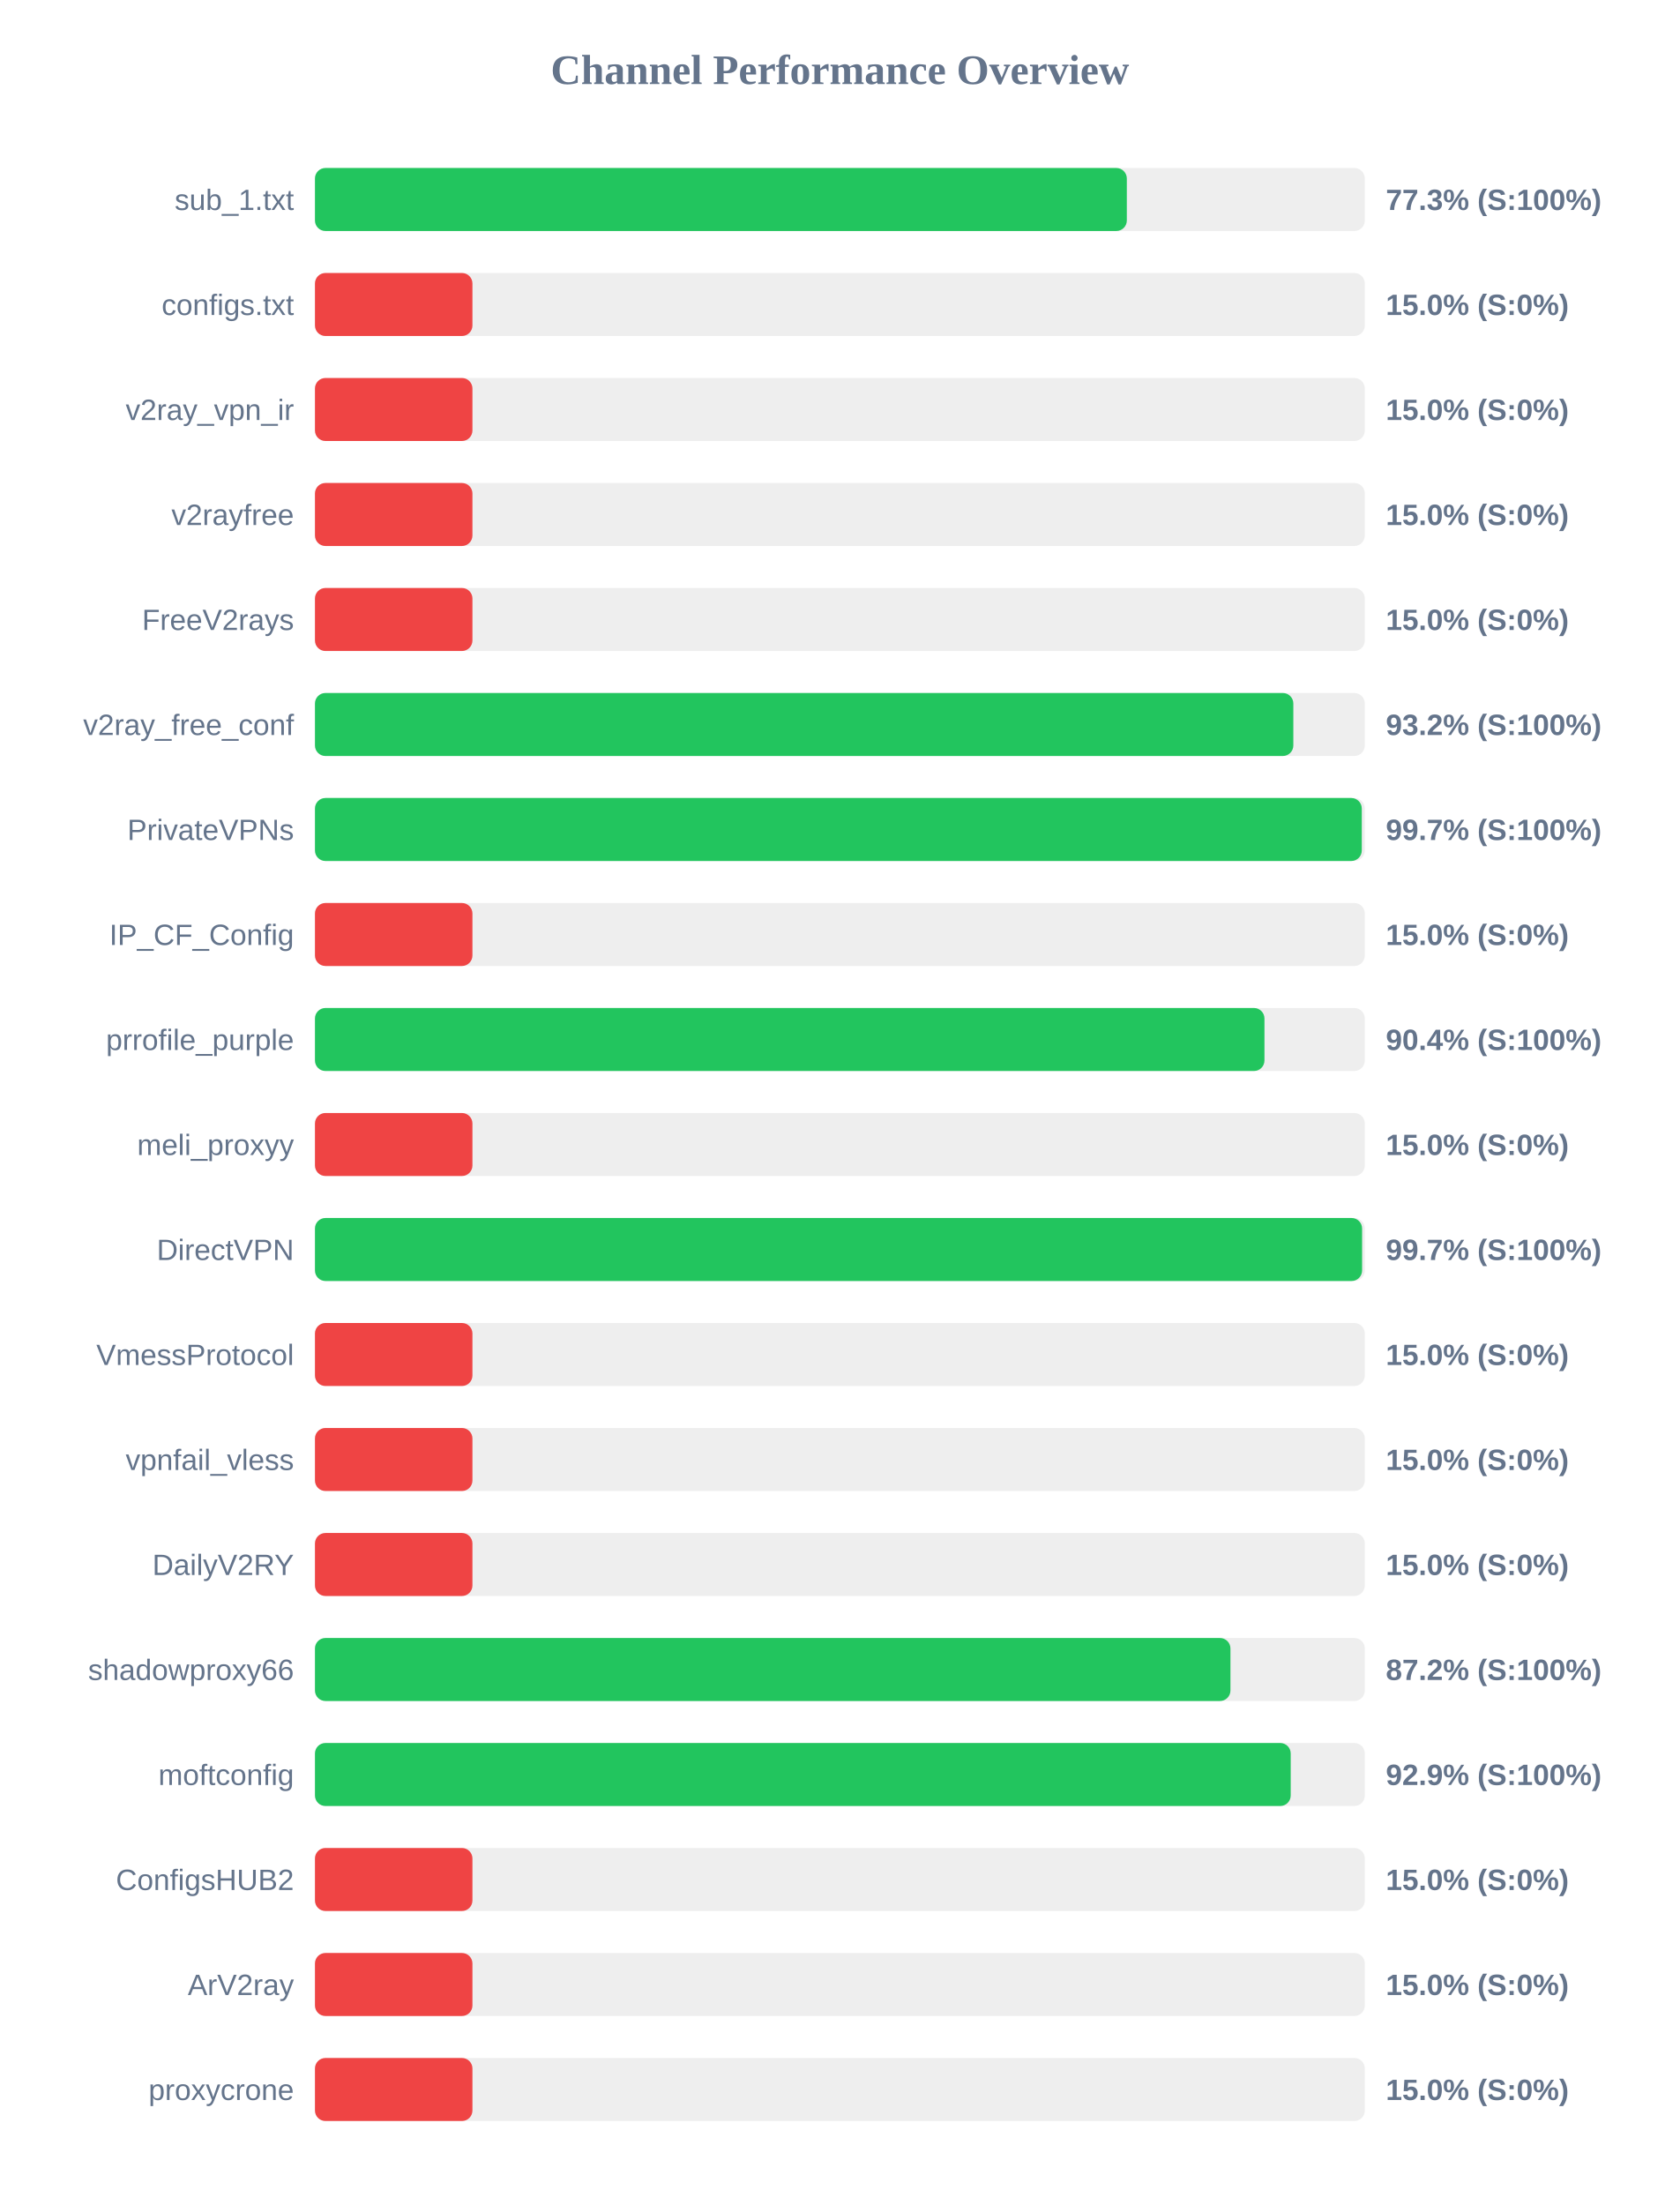
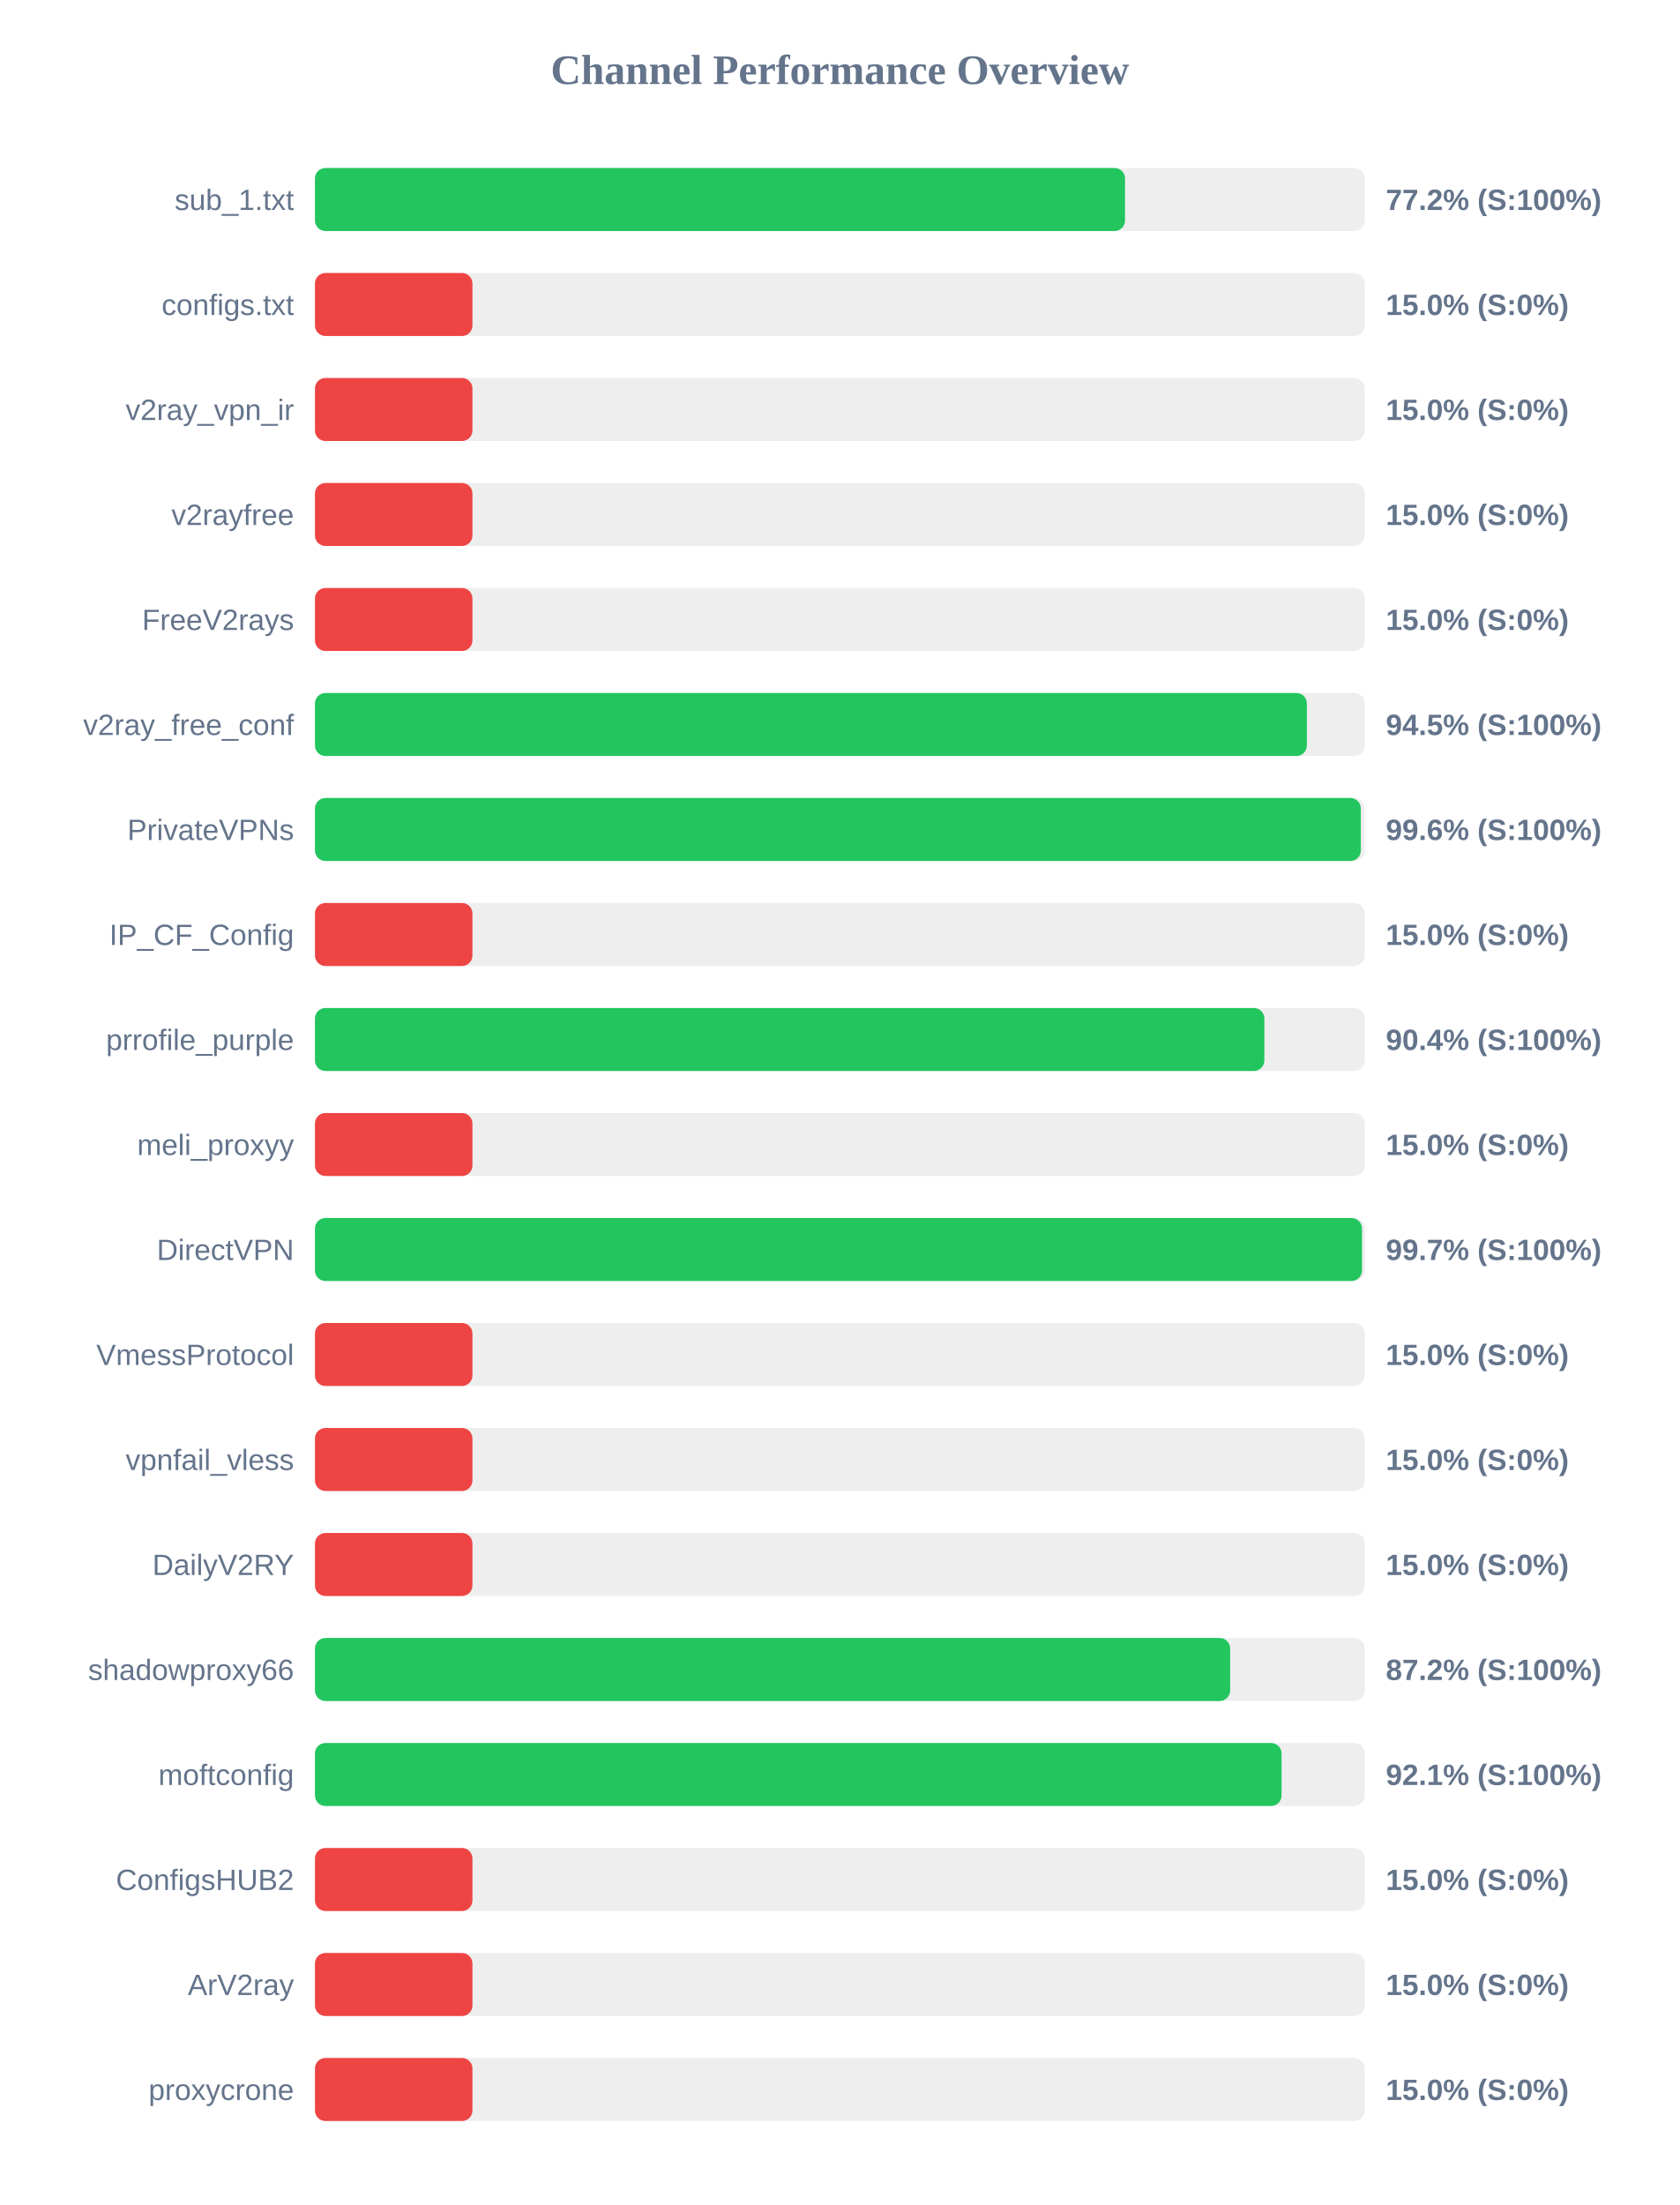
<svg xmlns="http://www.w3.org/2000/svg" width="800" height="1050" version="1.1">
  <style>
        .row { font: 14px Arial; fill: #64748b; }
        .score { font: bold 14px Arial; fill: #64748b; }
    </style>
  <text x="400" y="40" text-anchor="middle" font-size="20px" font-weight="bold" fill="#64748b">Channel Performance Overview</text>
  <rect x="150" y="80" width="500" height="30" fill="#eee" rx="5" />
-   <rect x="150" y="80" width="386.65" height="30" fill="#22c55e" rx="5" />
+   <rect x="150" y="80" width="385.8" height="30" fill="#22c55e" rx="5" />
  <text x="140" y="100" text-anchor="end" class="row">sub_1.txt</text>
-   <text x="660" y="100" text-anchor="start" class="score">77.3% (S:100%)</text>
+   <text x="660" y="100" text-anchor="start" class="score">77.2% (S:100%)</text>
  <rect x="150" y="130" width="500" height="30" fill="#eee" rx="5" />
  <rect x="150" y="130" width="75.0" height="30" fill="#ef4444" rx="5" />
  <text x="140" y="150" text-anchor="end" class="row">configs.txt</text>
  <text x="660" y="150" text-anchor="start" class="score">15.0% (S:0%)</text>
  <rect x="150" y="180" width="500" height="30" fill="#eee" rx="5" />
  <rect x="150" y="180" width="75.0" height="30" fill="#ef4444" rx="5" />
  <text x="140" y="200" text-anchor="end" class="row">v2ray_vpn_ir</text>
  <text x="660" y="200" text-anchor="start" class="score">15.0% (S:0%)</text>
  <rect x="150" y="230" width="500" height="30" fill="#eee" rx="5" />
  <rect x="150" y="230" width="75.0" height="30" fill="#ef4444" rx="5" />
  <text x="140" y="250" text-anchor="end" class="row">v2rayfree</text>
  <text x="660" y="250" text-anchor="start" class="score">15.0% (S:0%)</text>
  <rect x="150" y="280" width="500" height="30" fill="#eee" rx="5" />
  <rect x="150" y="280" width="75.0" height="30" fill="#ef4444" rx="5" />
  <text x="140" y="300" text-anchor="end" class="row">FreeV2rays</text>
  <text x="660" y="300" text-anchor="start" class="score">15.0% (S:0%)</text>
  <rect x="150" y="330" width="500" height="30" fill="#eee" rx="5" />
-   <rect x="150" y="330" width="465.95" height="30" fill="#22c55e" rx="5" />
+   <rect x="150" y="330" width="472.4" height="30" fill="#22c55e" rx="5" />
  <text x="140" y="350" text-anchor="end" class="row">v2ray_free_conf</text>
-   <text x="660" y="350" text-anchor="start" class="score">93.2% (S:100%)</text>
+   <text x="660" y="350" text-anchor="start" class="score">94.5% (S:100%)</text>
  <rect x="150" y="380" width="500" height="30" fill="#eee" rx="5" />
-   <rect x="150" y="380" width="498.55" height="30" fill="#22c55e" rx="5" />
+   <rect x="150" y="380" width="498.1" height="30" fill="#22c55e" rx="5" />
  <text x="140" y="400" text-anchor="end" class="row">PrivateVPNs</text>
-   <text x="660" y="400" text-anchor="start" class="score">99.7% (S:100%)</text>
+   <text x="660" y="400" text-anchor="start" class="score">99.6% (S:100%)</text>
  <rect x="150" y="430" width="500" height="30" fill="#eee" rx="5" />
  <rect x="150" y="430" width="75.0" height="30" fill="#ef4444" rx="5" />
  <text x="140" y="450" text-anchor="end" class="row">IP_CF_Config</text>
  <text x="660" y="450" text-anchor="start" class="score">15.0% (S:0%)</text>
  <rect x="150" y="480" width="500" height="30" fill="#eee" rx="5" />
-   <rect x="150" y="480" width="452.2" height="30" fill="#22c55e" rx="5" />
+   <rect x="150" y="480" width="452.15" height="30" fill="#22c55e" rx="5" />
  <text x="140" y="500" text-anchor="end" class="row">prrofile_purple</text>
  <text x="660" y="500" text-anchor="start" class="score">90.4% (S:100%)</text>
  <rect x="150" y="530" width="500" height="30" fill="#eee" rx="5" />
  <rect x="150" y="530" width="75.0" height="30" fill="#ef4444" rx="5" />
  <text x="140" y="550" text-anchor="end" class="row">meli_proxyy</text>
  <text x="660" y="550" text-anchor="start" class="score">15.0% (S:0%)</text>
  <rect x="150" y="580" width="500" height="30" fill="#eee" rx="5" />
-   <rect x="150" y="580" width="498.7" height="30" fill="#22c55e" rx="5" />
+   <rect x="150" y="580" width="498.65" height="30" fill="#22c55e" rx="5" />
  <text x="140" y="600" text-anchor="end" class="row">DirectVPN</text>
  <text x="660" y="600" text-anchor="start" class="score">99.7% (S:100%)</text>
  <rect x="150" y="630" width="500" height="30" fill="#eee" rx="5" />
  <rect x="150" y="630" width="75.0" height="30" fill="#ef4444" rx="5" />
  <text x="140" y="650" text-anchor="end" class="row">VmessProtocol</text>
  <text x="660" y="650" text-anchor="start" class="score">15.0% (S:0%)</text>
  <rect x="150" y="680" width="500" height="30" fill="#eee" rx="5" />
  <rect x="150" y="680" width="75.0" height="30" fill="#ef4444" rx="5" />
  <text x="140" y="700" text-anchor="end" class="row">vpnfail_vless</text>
  <text x="660" y="700" text-anchor="start" class="score">15.0% (S:0%)</text>
  <rect x="150" y="730" width="500" height="30" fill="#eee" rx="5" />
  <rect x="150" y="730" width="75.0" height="30" fill="#ef4444" rx="5" />
  <text x="140" y="750" text-anchor="end" class="row">DailyV2RY</text>
  <text x="660" y="750" text-anchor="start" class="score">15.0% (S:0%)</text>
  <rect x="150" y="780" width="500" height="30" fill="#eee" rx="5" />
-   <rect x="150" y="780" width="436.0" height="30" fill="#22c55e" rx="5" />
+   <rect x="150" y="780" width="435.85" height="30" fill="#22c55e" rx="5" />
  <text x="140" y="800" text-anchor="end" class="row">shadowproxy66</text>
  <text x="660" y="800" text-anchor="start" class="score">87.2% (S:100%)</text>
  <rect x="150" y="830" width="500" height="30" fill="#eee" rx="5" />
-   <rect x="150" y="830" width="464.7" height="30" fill="#22c55e" rx="5" />
+   <rect x="150" y="830" width="460.35" height="30" fill="#22c55e" rx="5" />
  <text x="140" y="850" text-anchor="end" class="row">moftconfig</text>
-   <text x="660" y="850" text-anchor="start" class="score">92.9% (S:100%)</text>
+   <text x="660" y="850" text-anchor="start" class="score">92.1% (S:100%)</text>
  <rect x="150" y="880" width="500" height="30" fill="#eee" rx="5" />
  <rect x="150" y="880" width="75.0" height="30" fill="#ef4444" rx="5" />
  <text x="140" y="900" text-anchor="end" class="row">ConfigsHUB2</text>
  <text x="660" y="900" text-anchor="start" class="score">15.0% (S:0%)</text>
  <rect x="150" y="930" width="500" height="30" fill="#eee" rx="5" />
  <rect x="150" y="930" width="75.0" height="30" fill="#ef4444" rx="5" />
  <text x="140" y="950" text-anchor="end" class="row">ArV2ray</text>
  <text x="660" y="950" text-anchor="start" class="score">15.0% (S:0%)</text>
  <rect x="150" y="980" width="500" height="30" fill="#eee" rx="5" />
  <rect x="150" y="980" width="75.0" height="30" fill="#ef4444" rx="5" />
  <text x="140" y="1000" text-anchor="end" class="row">proxycrone</text>
  <text x="660" y="1000" text-anchor="start" class="score">15.0% (S:0%)</text>
</svg>
